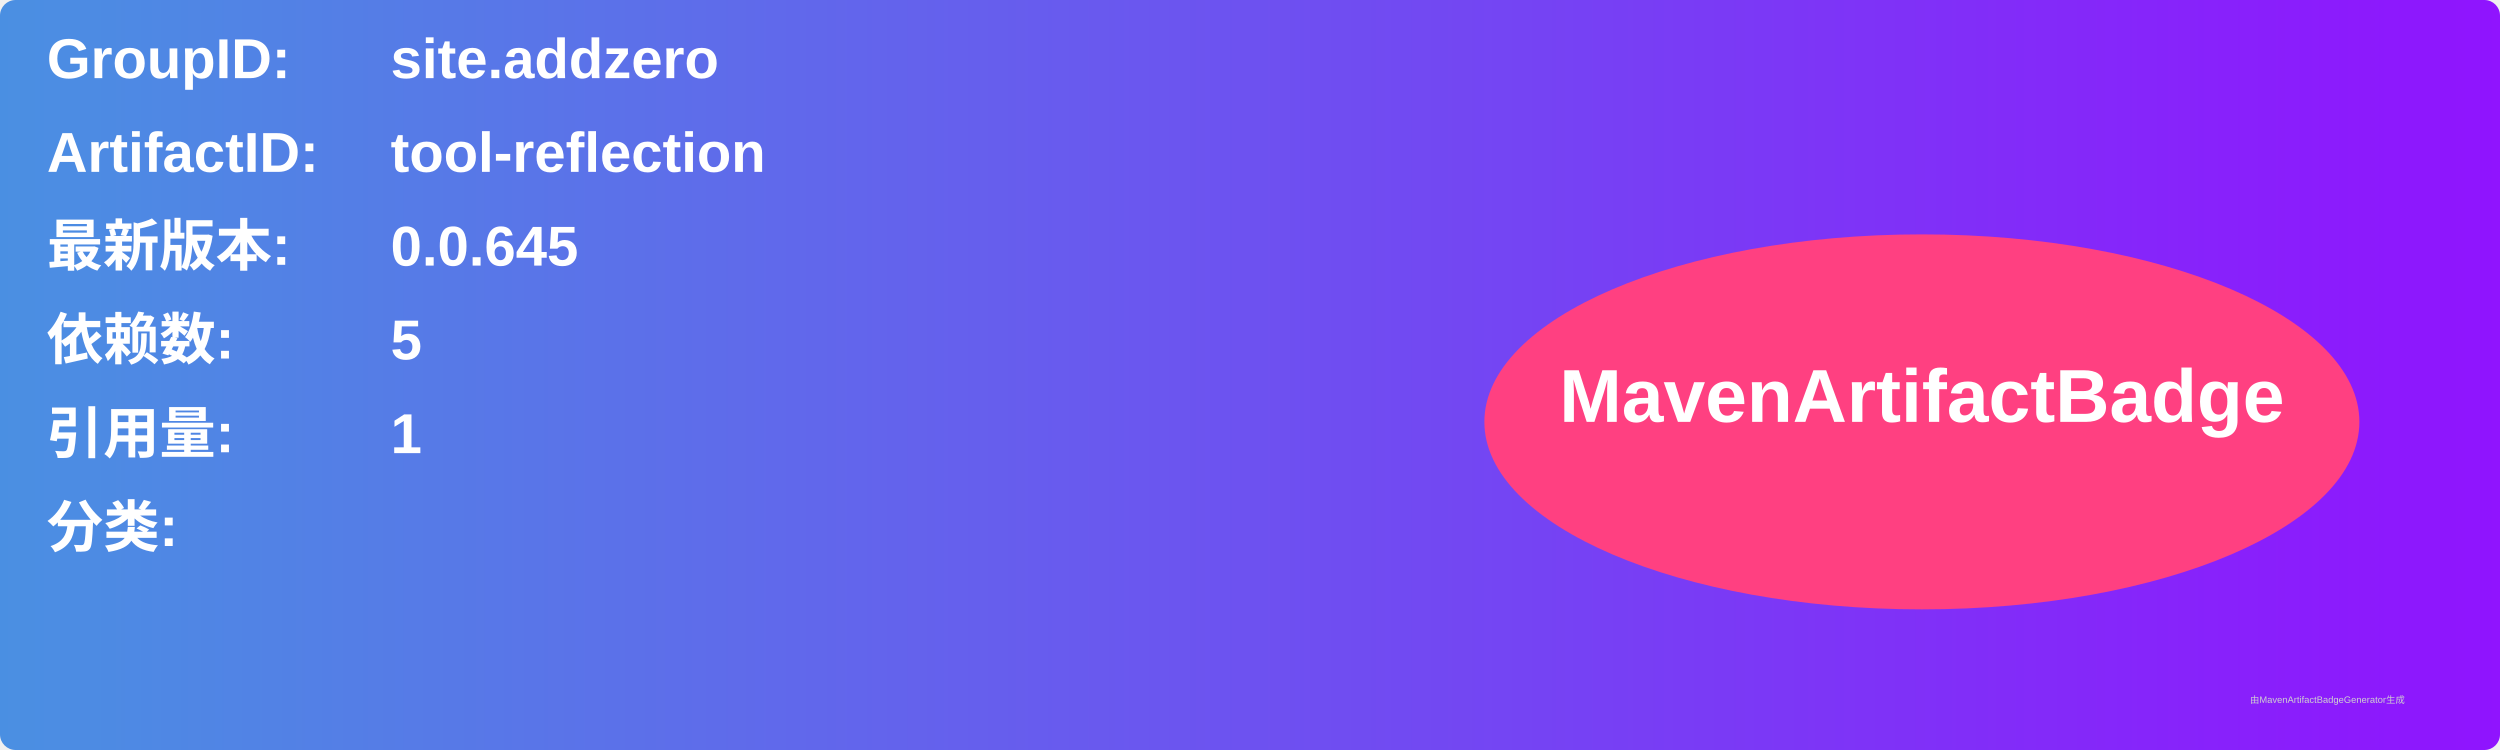
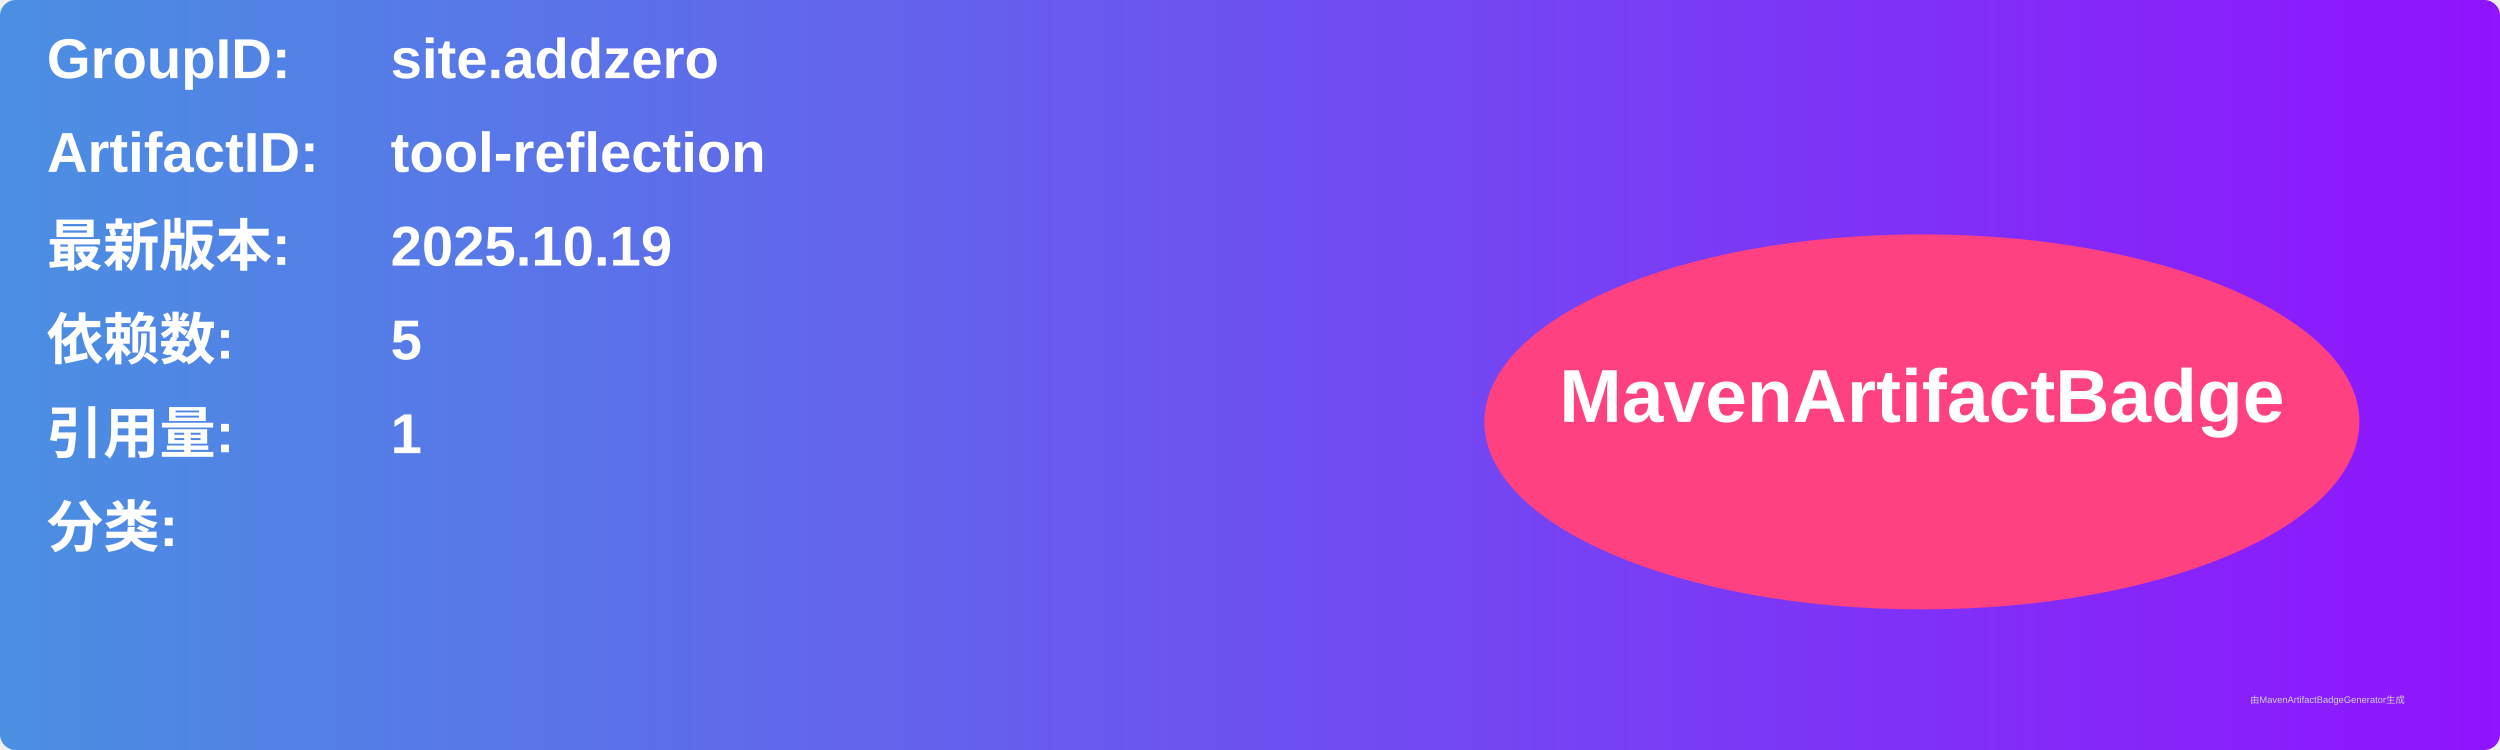
<svg xmlns="http://www.w3.org/2000/svg" width="800" height="240" viewBox="0 0 800 240">
  <linearGradient id="grad" x1="0%" y1="0%" x2="100%" y2="0%">
    <stop offset="0%" stop-color="#4a90e2" />
    <stop offset="100%" stop-color="#9013fe" />
  </linearGradient>
  <rect width="100%" height="100%" rx="5" ry="5" fill="url(#grad)" />
  <g transform="translate(15, 15)">
    <text x="0" y="10" font-family="Arial" font-size="18" fill="white" font-weight="bold" width="260">GroupID:</text>
    <text x="110" y="10" font-family="Arial" font-size="18" fill="white" font-weight="bold" width="460">site.addzero</text>
    <text x="0" y="40" font-family="Arial" font-size="18" fill="white" font-weight="bold" width="260">ArtifactID:</text>
    <text x="110" y="40" font-family="Arial" font-size="18" fill="white" font-weight="bold" width="460">tool-reflection</text>
    <text x="0" y="70" font-family="Arial" font-size="18" fill="white" font-weight="bold">最新版本:</text>
    <text x="110" y="70" font-family="Arial" font-size="18" fill="white" font-weight="bold">
-       <tspan font-weight="bold">0.0.645</tspan>
+       <tspan font-weight="bold">2025.10.19</tspan>
    </text>
    <text x="0" y="100" font-family="Arial" font-size="18" fill="white" font-weight="bold">依赖数: </text>
    <text x="110" y="100" font-family="Arial" font-size="18" fill="white">
      <tspan font-weight="bold">5</tspan>
    </text>
    <text x="0" y="130" font-family="Arial" font-size="18" fill="white" font-weight="bold">引用量: </text>
    <text x="110" y="130" font-family="Arial" font-size="18" fill="white">
      <tspan font-weight="bold">1</tspan>
    </text>
    <text x="0" y="160" font-family="Arial" font-size="18" fill="white" font-weight="bold">分类:</text>
    <text x="10" y="190" font-family="Arial" font-size="10" fill="white">
      <tspan font-weight="bold" />
    </text>
    <ellipse cx="600" cy="120" rx="140" ry="60" fill="#ff4081" />
    <text x="600" y="120" text-anchor="middle" font-family="Arial" font-size="24" fill="white" font-weight="bold">MavenArtifactBadge</text>
  </g>
  <text x="720" y="225" font-family="Arial" font-size="3" fill="#d0d0d0">由MavenArtifactBadgeGenerator生成</text>
</svg>
